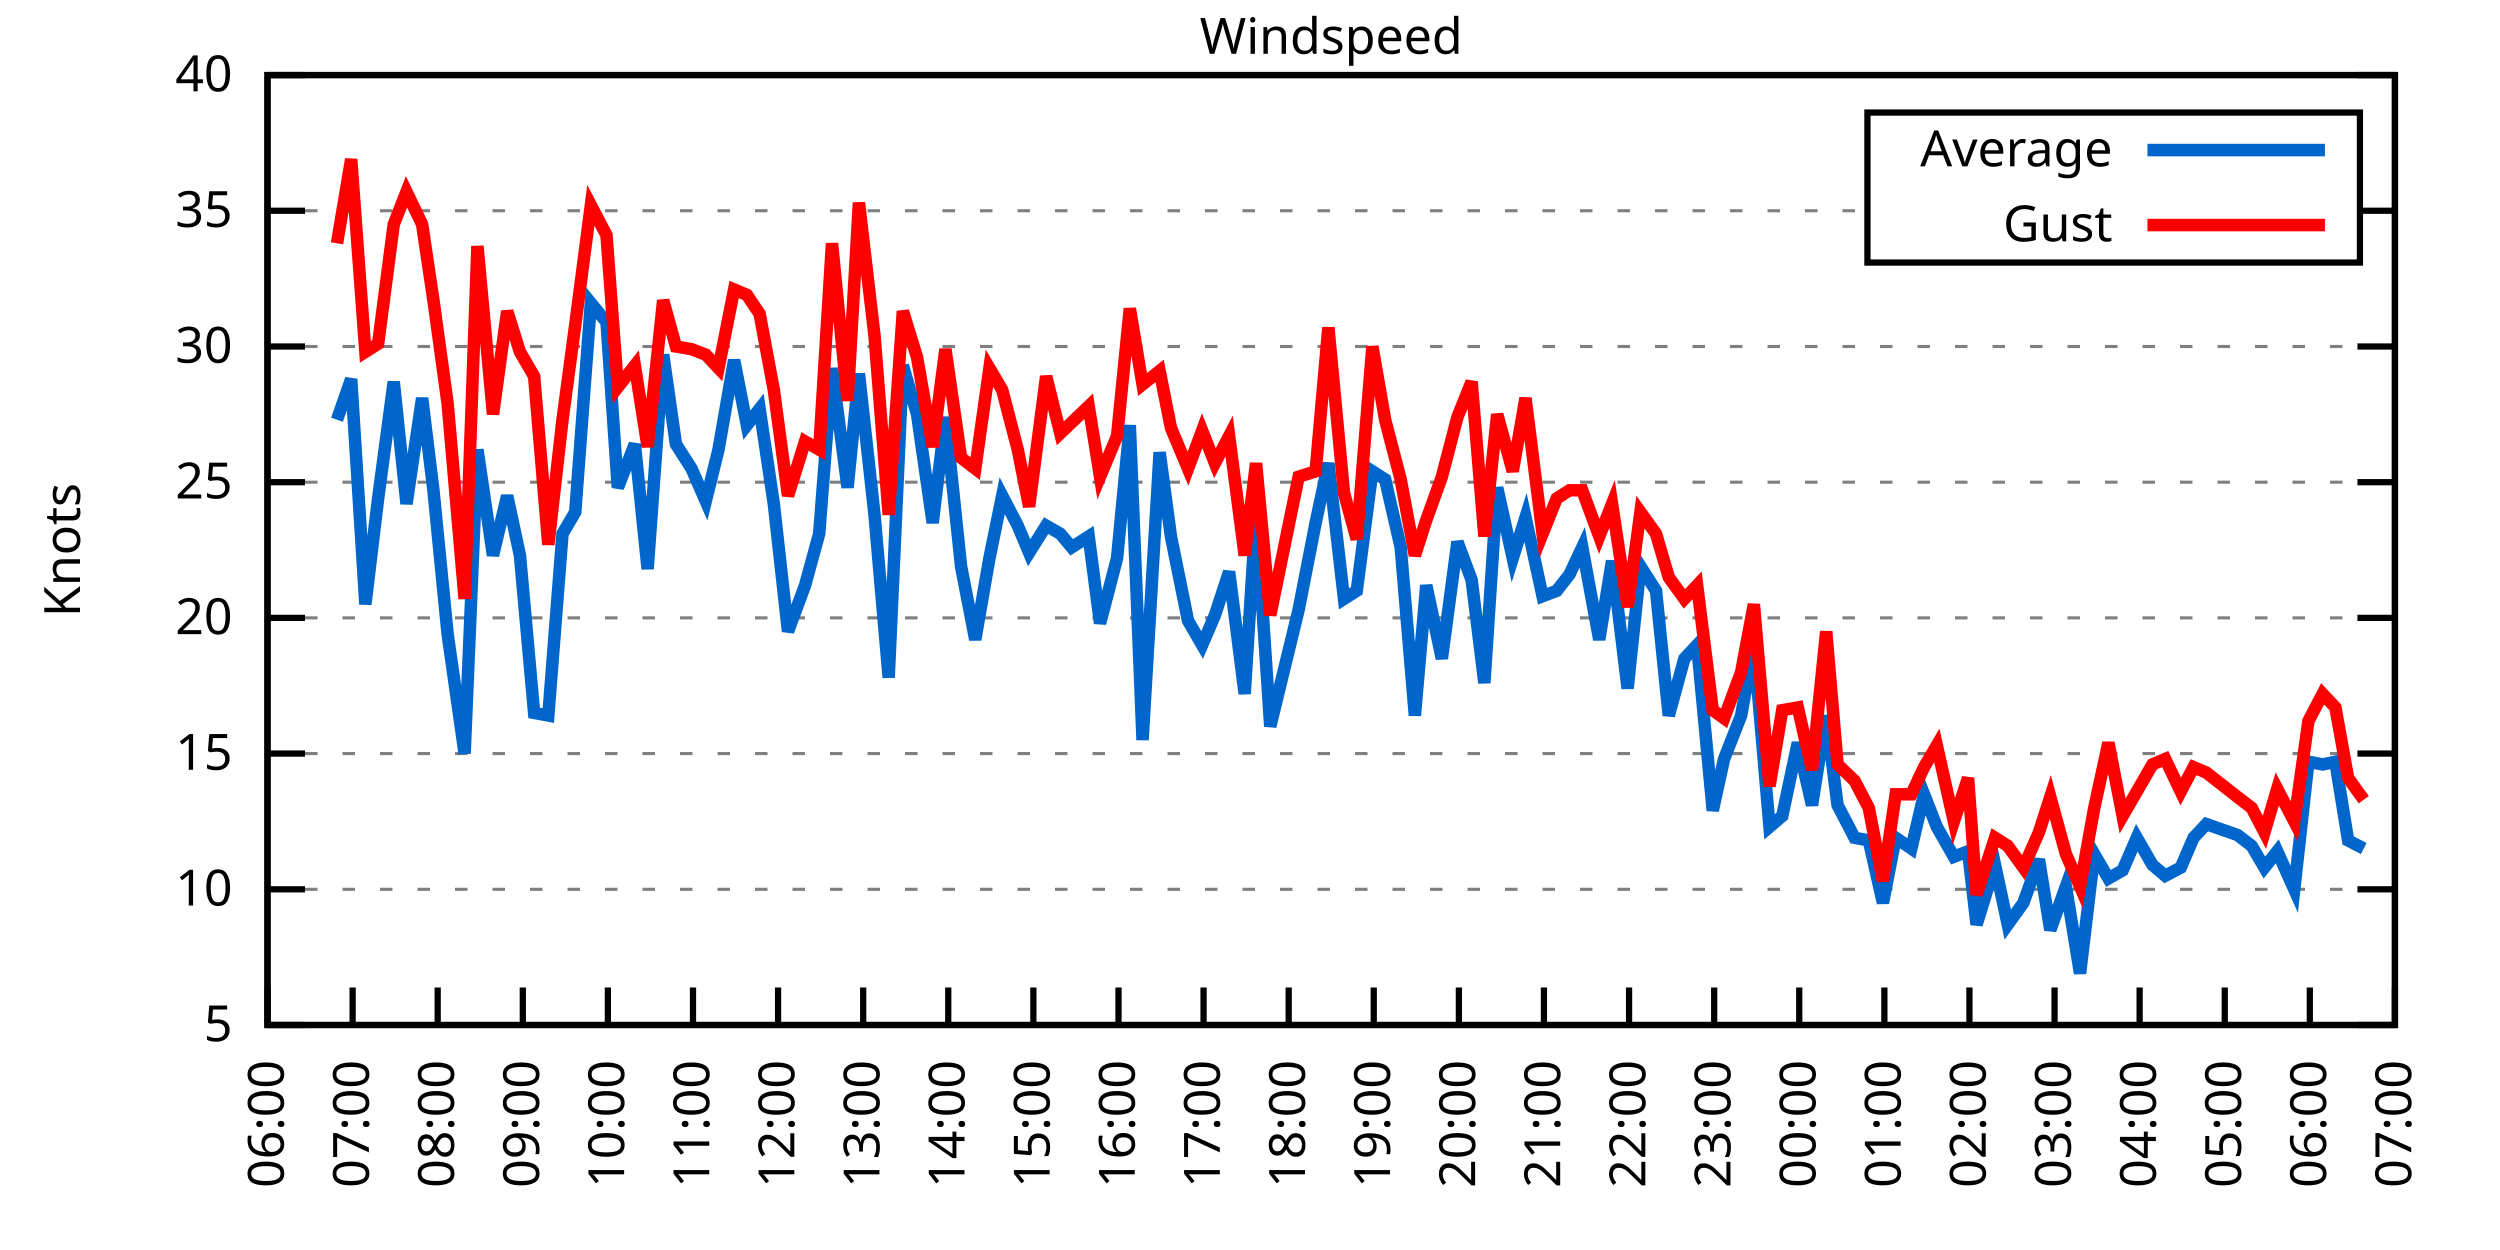
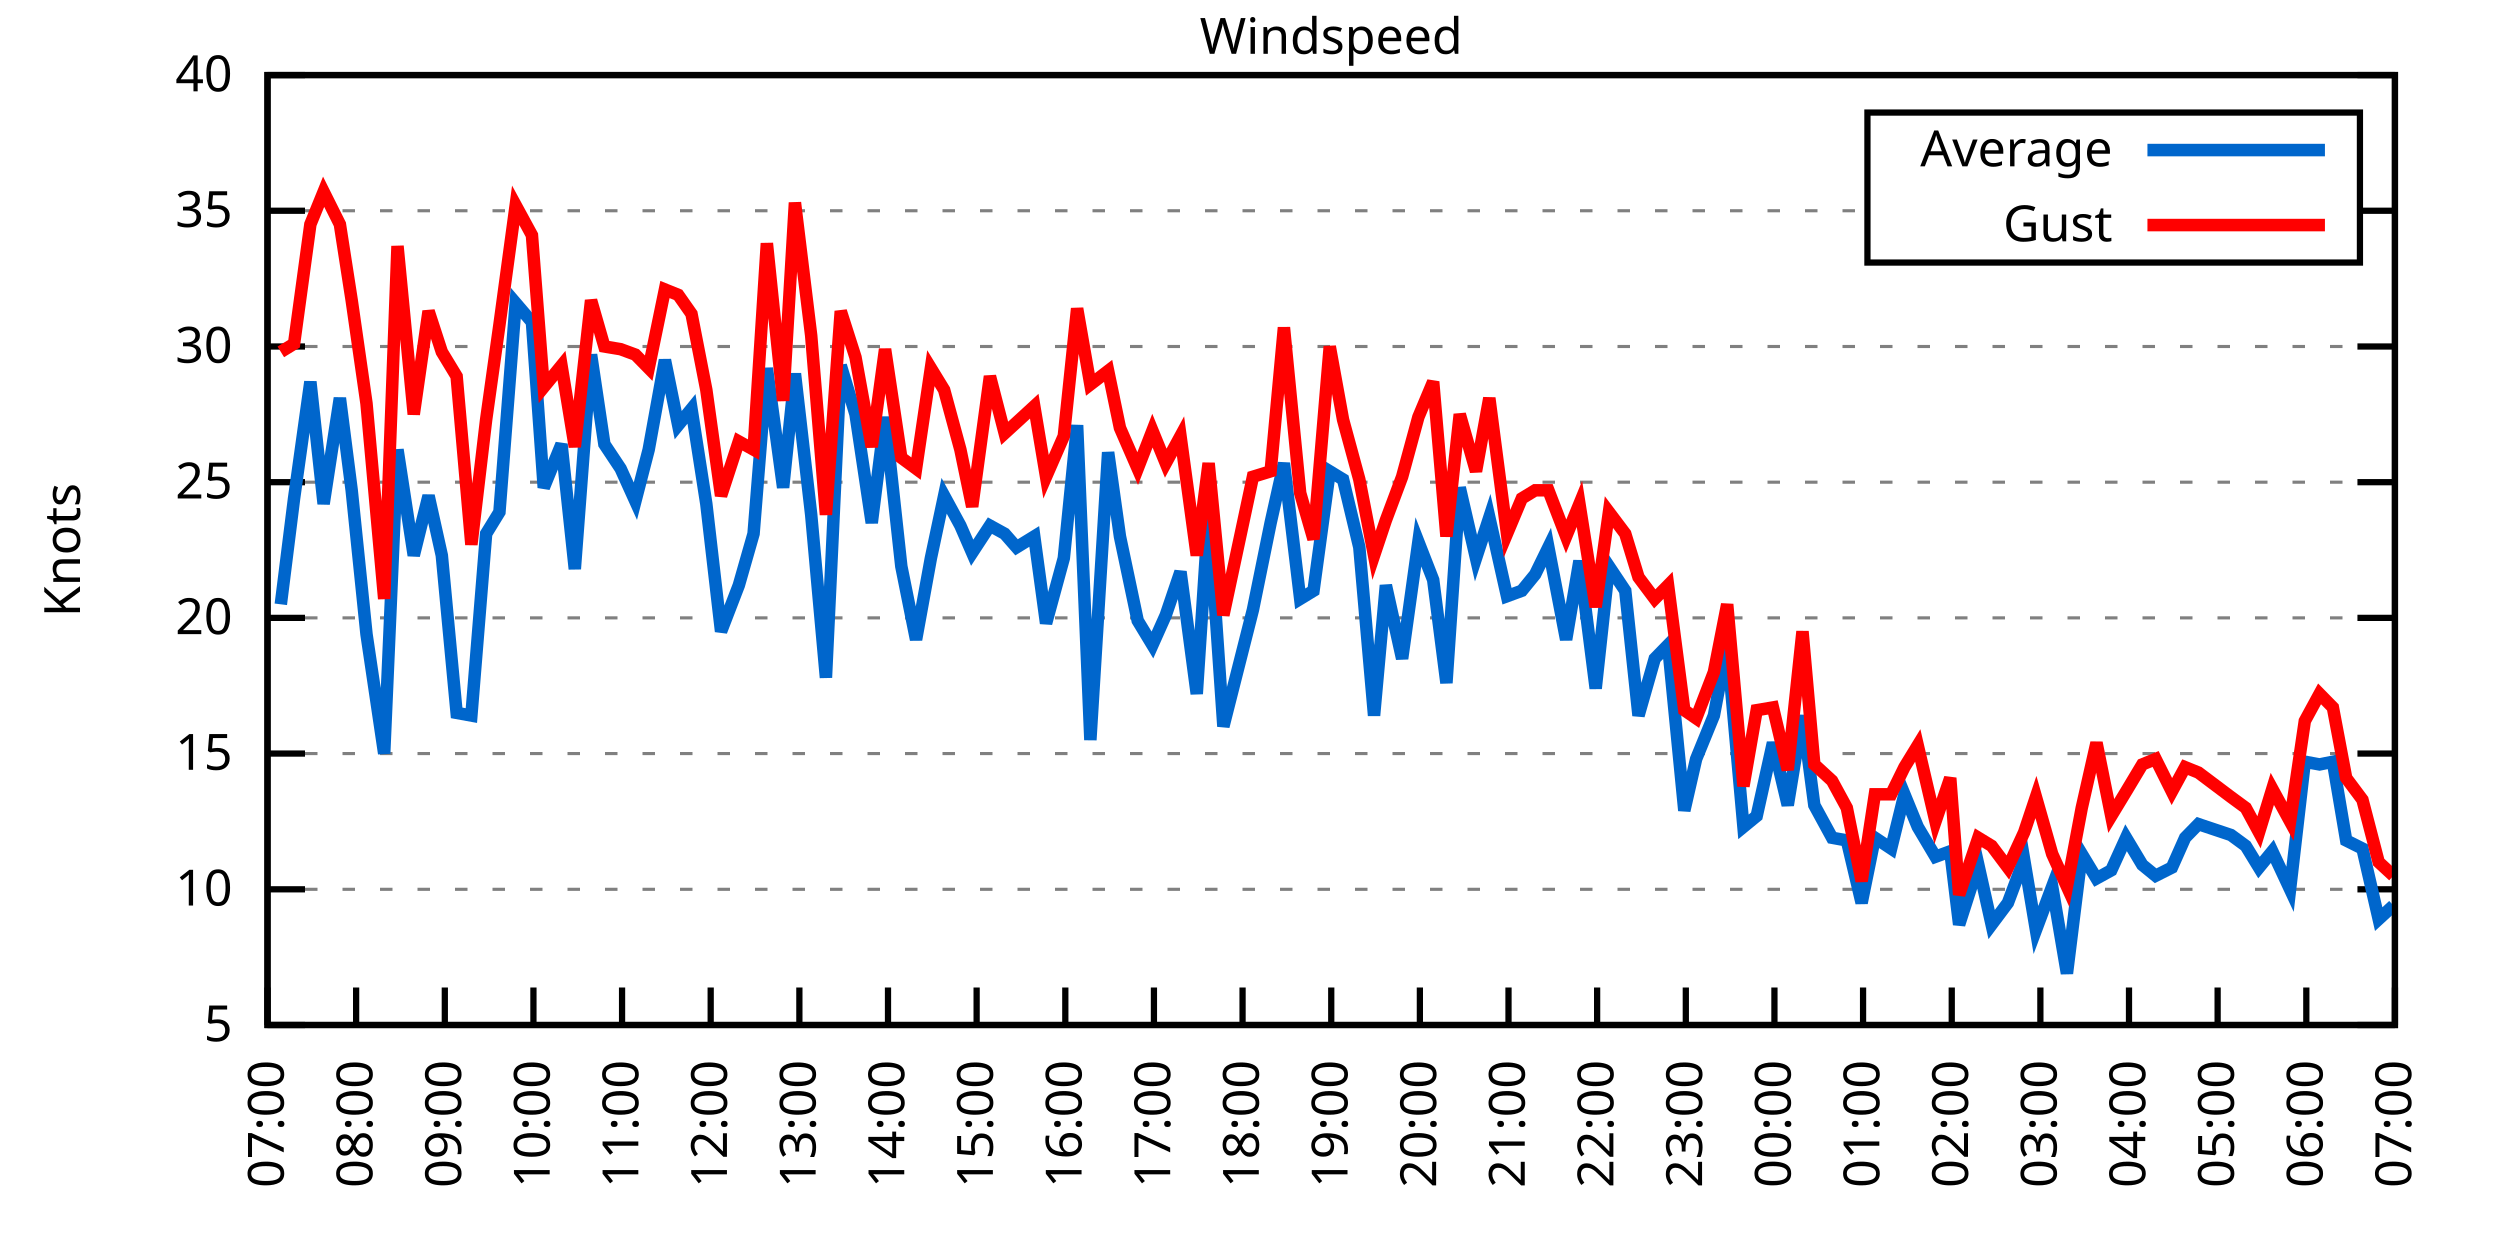
<svg xmlns="http://www.w3.org/2000/svg" xmlns:xlink="http://www.w3.org/1999/xlink" width="400" height="200" viewBox="0 0 400 200">
  <g id="gnuplot_canvas">
    <rect x="0" y="0" width="400" height="200" fill="none" />
    <defs>
      <circle id="gpDot" r="0.5" stroke-width="0.5" stroke="currentColor" />
      <path id="gpPt0" stroke-width="0.333" stroke="currentColor" d="M-1,0 h2 M0,-1 v2" />
      <path id="gpPt1" stroke-width="0.333" stroke="currentColor" d="M-1,-1 L1,1 M1,-1 L-1,1" />
      <path id="gpPt2" stroke-width="0.333" stroke="currentColor" d="M-1,0 L1,0 M0,-1 L0,1 M-1,-1 L1,1 M-1,1 L1,-1" />
      <rect id="gpPt3" stroke-width="0.333" stroke="currentColor" x="-1" y="-1" width="2" height="2" />
      <rect id="gpPt4" stroke-width="0.333" stroke="currentColor" fill="currentColor" x="-1" y="-1" width="2" height="2" />
      <circle id="gpPt5" stroke-width="0.333" stroke="currentColor" cx="0" cy="0" r="1" />
      <use xlink:href="#gpPt5" id="gpPt6" fill="currentColor" stroke="none" />
      <path id="gpPt7" stroke-width="0.333" stroke="currentColor" d="M0,-1.33 L-1.33,0.67 L1.33,0.67 z" />
      <use xlink:href="#gpPt7" id="gpPt8" fill="currentColor" stroke="none" />
      <use xlink:href="#gpPt7" id="gpPt9" stroke="currentColor" transform="rotate(180)" />
      <use xlink:href="#gpPt9" id="gpPt10" fill="currentColor" stroke="none" />
      <use xlink:href="#gpPt3" id="gpPt11" stroke="currentColor" transform="rotate(45)" />
      <use xlink:href="#gpPt11" id="gpPt12" fill="currentColor" stroke="none" />
      <path id="gpPt13" stroke-width="0.333" stroke="currentColor" d="M0,1.330 L1.265,0.411 L0.782,-1.067 L-0.782,-1.076 L-1.265,0.411 z" />
      <use xlink:href="#gpPt13" id="gpPt14" fill="currentColor" stroke="none" />
      <filter id="textbox" filterUnits="objectBoundingBox" x="0" y="0" height="1" width="1">
        <feFlood flood-color="white" flood-opacity="1" result="bgnd" />
        <feComposite in="SourceGraphic" in2="bgnd" operator="atop" />
      </filter>
      <filter id="greybox" filterUnits="objectBoundingBox" x="0" y="0" height="1" width="1">
        <feFlood flood-color="lightgrey" flood-opacity="1" result="grey" />
        <feComposite in="SourceGraphic" in2="grey" operator="atop" />
      </filter>
    </defs>
    <g fill="none" color="white" stroke="currentColor" stroke-width="1.00" stroke-linecap="butt" stroke-linejoin="miter">
</g>
    <g fill="none" color="black" stroke="currentColor" stroke-width="1.00" stroke-linecap="butt" stroke-linejoin="miter">
      <g stroke="none" shape-rendering="crispEdges">
        <polygon fill="rgb(255, 255, 255)" points="42.80,164.00 383.18,164.00 383.18,12.02 42.80,12.02 " />
      </g>
    </g>
    <g fill="none" color="black" stroke="currentColor" stroke-width="1.00" stroke-linecap="butt" stroke-linejoin="miter">
</g>
    <g fill="none" color="black" stroke="black" stroke-width="0.50" stroke-linecap="butt" stroke-linejoin="miter">
</g>
    <g fill="none" color="gray" stroke="currentColor" stroke-width="0.50" stroke-linecap="butt" stroke-linejoin="miter">
      <path stroke="gray" stroke-dasharray="2,4" class="gridline" d="M42.80,164.00 L383.19,164.00  " />
    </g>
    <g fill="none" color="gray" stroke="gray" stroke-width="1.00" stroke-linecap="butt" stroke-linejoin="miter">
</g>
    <g fill="none" color="black" stroke="currentColor" stroke-width="1.00" stroke-linecap="butt" stroke-linejoin="miter">
      <path stroke="black" d="M42.80,164.00 L48.80,164.00 M383.19,164.00 L377.19,164.00  " />
      <g transform="translate(37.20,166.60)" stroke="none" fill="black" font-family="Sans" font-size="8.00" text-anchor="end">
        <text>
          <tspan font-family="Sans"> 5</tspan>
        </text>
      </g>
    </g>
    <g fill="none" color="black" stroke="currentColor" stroke-width="1.00" stroke-linecap="butt" stroke-linejoin="miter">
</g>
    <g fill="none" color="black" stroke="black" stroke-width="0.50" stroke-linecap="butt" stroke-linejoin="miter">
</g>
    <g fill="none" color="gray" stroke="currentColor" stroke-width="0.50" stroke-linecap="butt" stroke-linejoin="miter">
      <path stroke="gray" stroke-dasharray="2,4" class="gridline" d="M42.80,142.29 L383.19,142.29  " />
    </g>
    <g fill="none" color="gray" stroke="gray" stroke-width="1.00" stroke-linecap="butt" stroke-linejoin="miter">
</g>
    <g fill="none" color="black" stroke="currentColor" stroke-width="1.00" stroke-linecap="butt" stroke-linejoin="miter">
      <path stroke="black" d="M42.80,142.29 L48.80,142.29 M383.19,142.29 L377.19,142.29  " />
      <g transform="translate(37.20,144.89)" stroke="none" fill="black" font-family="Sans" font-size="8.00" text-anchor="end">
        <text>
          <tspan font-family="Sans"> 10</tspan>
        </text>
      </g>
    </g>
    <g fill="none" color="black" stroke="currentColor" stroke-width="1.00" stroke-linecap="butt" stroke-linejoin="miter">
</g>
    <g fill="none" color="black" stroke="black" stroke-width="0.50" stroke-linecap="butt" stroke-linejoin="miter">
</g>
    <g fill="none" color="gray" stroke="currentColor" stroke-width="0.50" stroke-linecap="butt" stroke-linejoin="miter">
      <path stroke="gray" stroke-dasharray="2,4" class="gridline" d="M42.80,120.57 L383.19,120.57  " />
    </g>
    <g fill="none" color="gray" stroke="gray" stroke-width="1.00" stroke-linecap="butt" stroke-linejoin="miter">
</g>
    <g fill="none" color="black" stroke="currentColor" stroke-width="1.00" stroke-linecap="butt" stroke-linejoin="miter">
      <path stroke="black" d="M42.80,120.57 L48.80,120.57 M383.19,120.57 L377.19,120.57  " />
      <g transform="translate(37.20,123.17)" stroke="none" fill="black" font-family="Sans" font-size="8.00" text-anchor="end">
        <text>
          <tspan font-family="Sans"> 15</tspan>
        </text>
      </g>
    </g>
    <g fill="none" color="black" stroke="currentColor" stroke-width="1.00" stroke-linecap="butt" stroke-linejoin="miter">
</g>
    <g fill="none" color="black" stroke="black" stroke-width="0.50" stroke-linecap="butt" stroke-linejoin="miter">
</g>
    <g fill="none" color="gray" stroke="currentColor" stroke-width="0.50" stroke-linecap="butt" stroke-linejoin="miter">
      <path stroke="gray" stroke-dasharray="2,4" class="gridline" d="M42.80,98.86 L383.19,98.86  " />
    </g>
    <g fill="none" color="gray" stroke="gray" stroke-width="1.00" stroke-linecap="butt" stroke-linejoin="miter">
</g>
    <g fill="none" color="black" stroke="currentColor" stroke-width="1.00" stroke-linecap="butt" stroke-linejoin="miter">
      <path stroke="black" d="M42.80,98.86 L48.80,98.86 M383.19,98.86 L377.19,98.86  " />
      <g transform="translate(37.20,101.46)" stroke="none" fill="black" font-family="Sans" font-size="8.00" text-anchor="end">
        <text>
          <tspan font-family="Sans"> 20</tspan>
        </text>
      </g>
    </g>
    <g fill="none" color="black" stroke="currentColor" stroke-width="1.00" stroke-linecap="butt" stroke-linejoin="miter">
</g>
    <g fill="none" color="black" stroke="black" stroke-width="0.50" stroke-linecap="butt" stroke-linejoin="miter">
</g>
    <g fill="none" color="gray" stroke="currentColor" stroke-width="0.50" stroke-linecap="butt" stroke-linejoin="miter">
      <path stroke="gray" stroke-dasharray="2,4" class="gridline" d="M42.80,77.15 L383.19,77.15  " />
    </g>
    <g fill="none" color="gray" stroke="gray" stroke-width="1.00" stroke-linecap="butt" stroke-linejoin="miter">
</g>
    <g fill="none" color="black" stroke="currentColor" stroke-width="1.00" stroke-linecap="butt" stroke-linejoin="miter">
      <path stroke="black" d="M42.80,77.15 L48.80,77.15 M383.19,77.15 L377.19,77.15  " />
      <g transform="translate(37.20,79.75)" stroke="none" fill="black" font-family="Sans" font-size="8.00" text-anchor="end">
        <text>
          <tspan font-family="Sans"> 25</tspan>
        </text>
      </g>
    </g>
    <g fill="none" color="black" stroke="currentColor" stroke-width="1.00" stroke-linecap="butt" stroke-linejoin="miter">
</g>
    <g fill="none" color="black" stroke="black" stroke-width="0.50" stroke-linecap="butt" stroke-linejoin="miter">
</g>
    <g fill="none" color="gray" stroke="currentColor" stroke-width="0.50" stroke-linecap="butt" stroke-linejoin="miter">
      <path stroke="gray" stroke-dasharray="2,4" class="gridline" d="M42.80,55.44 L383.19,55.44  " />
    </g>
    <g fill="none" color="gray" stroke="gray" stroke-width="1.00" stroke-linecap="butt" stroke-linejoin="miter">
</g>
    <g fill="none" color="black" stroke="currentColor" stroke-width="1.00" stroke-linecap="butt" stroke-linejoin="miter">
      <path stroke="black" d="M42.80,55.44 L48.80,55.44 M383.19,55.44 L377.19,55.44  " />
      <g transform="translate(37.20,58.04)" stroke="none" fill="black" font-family="Sans" font-size="8.00" text-anchor="end">
        <text>
          <tspan font-family="Sans"> 30</tspan>
        </text>
      </g>
    </g>
    <g fill="none" color="black" stroke="currentColor" stroke-width="1.00" stroke-linecap="butt" stroke-linejoin="miter">
</g>
    <g fill="none" color="black" stroke="black" stroke-width="0.50" stroke-linecap="butt" stroke-linejoin="miter">
</g>
    <g fill="none" color="gray" stroke="currentColor" stroke-width="0.50" stroke-linecap="butt" stroke-linejoin="miter">
      <path stroke="gray" stroke-dasharray="2,4" class="gridline" d="M42.80,33.72 L298.79,33.72 M377.59,33.72 L383.19,33.72  " />
    </g>
    <g fill="none" color="gray" stroke="gray" stroke-width="1.00" stroke-linecap="butt" stroke-linejoin="miter">
</g>
    <g fill="none" color="black" stroke="currentColor" stroke-width="1.00" stroke-linecap="butt" stroke-linejoin="miter">
      <path stroke="black" d="M42.80,33.72 L48.80,33.72 M383.19,33.72 L377.19,33.72  " />
      <g transform="translate(37.20,36.32)" stroke="none" fill="black" font-family="Sans" font-size="8.00" text-anchor="end">
        <text>
          <tspan font-family="Sans"> 35</tspan>
        </text>
      </g>
    </g>
    <g fill="none" color="black" stroke="currentColor" stroke-width="1.00" stroke-linecap="butt" stroke-linejoin="miter">
</g>
    <g fill="none" color="black" stroke="black" stroke-width="0.50" stroke-linecap="butt" stroke-linejoin="miter">
</g>
    <g fill="none" color="gray" stroke="currentColor" stroke-width="0.50" stroke-linecap="butt" stroke-linejoin="miter">
      <path stroke="gray" stroke-dasharray="2,4" class="gridline" d="M42.80,12.01 L383.19,12.01  " />
    </g>
    <g fill="none" color="gray" stroke="gray" stroke-width="1.00" stroke-linecap="butt" stroke-linejoin="miter">
</g>
    <g fill="none" color="black" stroke="currentColor" stroke-width="1.00" stroke-linecap="butt" stroke-linejoin="miter">
      <path stroke="black" d="M42.80,12.01 L48.80,12.01 M383.19,12.01 L377.19,12.01  " />
      <g transform="translate(37.20,14.61)" stroke="none" fill="black" font-family="Sans" font-size="8.00" text-anchor="end">
        <text>
          <tspan font-family="Sans"> 40</tspan>
        </text>
      </g>
    </g>
    <g fill="none" color="black" stroke="currentColor" stroke-width="1.00" stroke-linecap="butt" stroke-linejoin="miter">
      <path stroke="black" d="M42.80,164.00 L42.80,158.00  " />
      <g transform="translate(45.40,169.60) rotate(270.00)" stroke="none" fill="black" font-family="Sans" font-size="8.00" text-anchor="end">
        <text>
-           <tspan font-family="Sans">06:00</tspan>
-         </text>
-       </g>
-     </g>
-     <g fill="none" color="black" stroke="currentColor" stroke-width="1.00" stroke-linecap="butt" stroke-linejoin="miter">
-       <path stroke="black" d="M56.42,164.00 L56.42,158.00  " />
-       <g transform="translate(59.02,169.60) rotate(270.00)" stroke="none" fill="black" font-family="Sans" font-size="8.00" text-anchor="end">
-         <text>
          <tspan font-family="Sans">07:00</tspan>
        </text>
      </g>
    </g>
    <g fill="none" color="black" stroke="currentColor" stroke-width="1.00" stroke-linecap="butt" stroke-linejoin="miter">
-       <path stroke="black" d="M70.03,164.00 L70.03,158.00  " />
-       <g transform="translate(72.63,169.60) rotate(270.00)" stroke="none" fill="black" font-family="Sans" font-size="8.00" text-anchor="end">
+       <path stroke="black" d="M56.98,164.00 L56.98,158.00  " />
+       <g transform="translate(59.58,169.60) rotate(270.00)" stroke="none" fill="black" font-family="Sans" font-size="8.00" text-anchor="end">
        <text>
          <tspan font-family="Sans">08:00</tspan>
        </text>
      </g>
    </g>
    <g fill="none" color="black" stroke="currentColor" stroke-width="1.00" stroke-linecap="butt" stroke-linejoin="miter">
-       <path stroke="black" d="M83.65,164.00 L83.65,158.00  " />
-       <g transform="translate(86.25,169.60) rotate(270.00)" stroke="none" fill="black" font-family="Sans" font-size="8.00" text-anchor="end">
+       <path stroke="black" d="M71.17,164.00 L71.17,158.00  " />
+       <g transform="translate(73.77,169.60) rotate(270.00)" stroke="none" fill="black" font-family="Sans" font-size="8.00" text-anchor="end">
        <text>
          <tspan font-family="Sans">09:00</tspan>
        </text>
      </g>
    </g>
    <g fill="none" color="black" stroke="currentColor" stroke-width="1.00" stroke-linecap="butt" stroke-linejoin="miter">
-       <path stroke="black" d="M97.26,164.00 L97.26,158.00  " />
-       <g transform="translate(99.86,169.60) rotate(270.00)" stroke="none" fill="black" font-family="Sans" font-size="8.00" text-anchor="end">
+       <path stroke="black" d="M85.35,164.00 L85.35,158.00  " />
+       <g transform="translate(87.95,169.60) rotate(270.00)" stroke="none" fill="black" font-family="Sans" font-size="8.00" text-anchor="end">
        <text>
          <tspan font-family="Sans">10:00</tspan>
        </text>
      </g>
    </g>
    <g fill="none" color="black" stroke="currentColor" stroke-width="1.00" stroke-linecap="butt" stroke-linejoin="miter">
-       <path stroke="black" d="M110.88,164.00 L110.88,158.00  " />
-       <g transform="translate(113.48,169.60) rotate(270.00)" stroke="none" fill="black" font-family="Sans" font-size="8.00" text-anchor="end">
+       <path stroke="black" d="M99.53,164.00 L99.53,158.00  " />
+       <g transform="translate(102.13,169.60) rotate(270.00)" stroke="none" fill="black" font-family="Sans" font-size="8.00" text-anchor="end">
        <text>
          <tspan font-family="Sans">11:00</tspan>
        </text>
      </g>
    </g>
    <g fill="none" color="black" stroke="currentColor" stroke-width="1.00" stroke-linecap="butt" stroke-linejoin="miter">
-       <path stroke="black" d="M124.49,164.00 L124.49,158.00  " />
-       <g transform="translate(127.09,169.60) rotate(270.00)" stroke="none" fill="black" font-family="Sans" font-size="8.00" text-anchor="end">
+       <path stroke="black" d="M113.71,164.00 L113.71,158.00  " />
+       <g transform="translate(116.31,169.60) rotate(270.00)" stroke="none" fill="black" font-family="Sans" font-size="8.00" text-anchor="end">
        <text>
          <tspan font-family="Sans">12:00</tspan>
        </text>
      </g>
    </g>
    <g fill="none" color="black" stroke="currentColor" stroke-width="1.00" stroke-linecap="butt" stroke-linejoin="miter">
-       <path stroke="black" d="M138.11,164.00 L138.11,158.00  " />
-       <g transform="translate(140.71,169.60) rotate(270.00)" stroke="none" fill="black" font-family="Sans" font-size="8.00" text-anchor="end">
+       <path stroke="black" d="M127.90,164.00 L127.90,158.00  " />
+       <g transform="translate(130.50,169.60) rotate(270.00)" stroke="none" fill="black" font-family="Sans" font-size="8.00" text-anchor="end">
        <text>
          <tspan font-family="Sans">13:00</tspan>
        </text>
      </g>
    </g>
    <g fill="none" color="black" stroke="currentColor" stroke-width="1.00" stroke-linecap="butt" stroke-linejoin="miter">
-       <path stroke="black" d="M151.72,164.00 L151.72,158.00  " />
-       <g transform="translate(154.32,169.60) rotate(270.00)" stroke="none" fill="black" font-family="Sans" font-size="8.00" text-anchor="end">
+       <path stroke="black" d="M142.08,164.00 L142.08,158.00  " />
+       <g transform="translate(144.68,169.60) rotate(270.00)" stroke="none" fill="black" font-family="Sans" font-size="8.00" text-anchor="end">
        <text>
          <tspan font-family="Sans">14:00</tspan>
        </text>
      </g>
    </g>
    <g fill="none" color="black" stroke="currentColor" stroke-width="1.00" stroke-linecap="butt" stroke-linejoin="miter">
-       <path stroke="black" d="M165.34,164.00 L165.34,158.00  " />
-       <g transform="translate(167.94,169.60) rotate(270.00)" stroke="none" fill="black" font-family="Sans" font-size="8.00" text-anchor="end">
+       <path stroke="black" d="M156.26,164.00 L156.26,158.00  " />
+       <g transform="translate(158.86,169.60) rotate(270.00)" stroke="none" fill="black" font-family="Sans" font-size="8.00" text-anchor="end">
        <text>
          <tspan font-family="Sans">15:00</tspan>
        </text>
      </g>
    </g>
    <g fill="none" color="black" stroke="currentColor" stroke-width="1.00" stroke-linecap="butt" stroke-linejoin="miter">
-       <path stroke="black" d="M178.96,164.00 L178.96,158.00  " />
-       <g transform="translate(181.56,169.60) rotate(270.00)" stroke="none" fill="black" font-family="Sans" font-size="8.00" text-anchor="end">
+       <path stroke="black" d="M170.45,164.00 L170.45,158.00  " />
+       <g transform="translate(173.05,169.60) rotate(270.00)" stroke="none" fill="black" font-family="Sans" font-size="8.00" text-anchor="end">
        <text>
          <tspan font-family="Sans">16:00</tspan>
        </text>
      </g>
    </g>
    <g fill="none" color="black" stroke="currentColor" stroke-width="1.00" stroke-linecap="butt" stroke-linejoin="miter">
-       <path stroke="black" d="M192.57,164.00 L192.57,158.00  " />
-       <g transform="translate(195.17,169.60) rotate(270.00)" stroke="none" fill="black" font-family="Sans" font-size="8.00" text-anchor="end">
+       <path stroke="black" d="M184.63,164.00 L184.63,158.00  " />
+       <g transform="translate(187.23,169.60) rotate(270.00)" stroke="none" fill="black" font-family="Sans" font-size="8.00" text-anchor="end">
        <text>
          <tspan font-family="Sans">17:00</tspan>
        </text>
      </g>
    </g>
    <g fill="none" color="black" stroke="currentColor" stroke-width="1.00" stroke-linecap="butt" stroke-linejoin="miter">
-       <path stroke="black" d="M206.19,164.00 L206.19,158.00  " />
-       <g transform="translate(208.79,169.60) rotate(270.00)" stroke="none" fill="black" font-family="Sans" font-size="8.00" text-anchor="end">
+       <path stroke="black" d="M198.81,164.00 L198.81,158.00  " />
+       <g transform="translate(201.41,169.60) rotate(270.00)" stroke="none" fill="black" font-family="Sans" font-size="8.00" text-anchor="end">
        <text>
          <tspan font-family="Sans">18:00</tspan>
        </text>
      </g>
    </g>
    <g fill="none" color="black" stroke="currentColor" stroke-width="1.00" stroke-linecap="butt" stroke-linejoin="miter">
-       <path stroke="black" d="M219.80,164.00 L219.80,158.00  " />
-       <g transform="translate(222.40,169.60) rotate(270.00)" stroke="none" fill="black" font-family="Sans" font-size="8.00" text-anchor="end">
+       <path stroke="black" d="M213.00,164.00 L213.00,158.00  " />
+       <g transform="translate(215.60,169.60) rotate(270.00)" stroke="none" fill="black" font-family="Sans" font-size="8.00" text-anchor="end">
        <text>
          <tspan font-family="Sans">19:00</tspan>
        </text>
      </g>
    </g>
    <g fill="none" color="black" stroke="currentColor" stroke-width="1.00" stroke-linecap="butt" stroke-linejoin="miter">
-       <path stroke="black" d="M233.42,164.00 L233.42,158.00  " />
-       <g transform="translate(236.02,169.60) rotate(270.00)" stroke="none" fill="black" font-family="Sans" font-size="8.00" text-anchor="end">
+       <path stroke="black" d="M227.18,164.00 L227.18,158.00  " />
+       <g transform="translate(229.78,169.60) rotate(270.00)" stroke="none" fill="black" font-family="Sans" font-size="8.00" text-anchor="end">
        <text>
          <tspan font-family="Sans">20:00</tspan>
        </text>
      </g>
    </g>
    <g fill="none" color="black" stroke="currentColor" stroke-width="1.00" stroke-linecap="butt" stroke-linejoin="miter">
-       <path stroke="black" d="M247.03,164.00 L247.03,158.00  " />
-       <g transform="translate(249.63,169.60) rotate(270.00)" stroke="none" fill="black" font-family="Sans" font-size="8.00" text-anchor="end">
+       <path stroke="black" d="M241.36,164.00 L241.36,158.00  " />
+       <g transform="translate(243.96,169.60) rotate(270.00)" stroke="none" fill="black" font-family="Sans" font-size="8.00" text-anchor="end">
        <text>
          <tspan font-family="Sans">21:00</tspan>
        </text>
      </g>
    </g>
    <g fill="none" color="black" stroke="currentColor" stroke-width="1.00" stroke-linecap="butt" stroke-linejoin="miter">
-       <path stroke="black" d="M260.65,164.00 L260.65,158.00  " />
-       <g transform="translate(263.25,169.60) rotate(270.00)" stroke="none" fill="black" font-family="Sans" font-size="8.00" text-anchor="end">
+       <path stroke="black" d="M255.54,164.00 L255.54,158.00  " />
+       <g transform="translate(258.14,169.60) rotate(270.00)" stroke="none" fill="black" font-family="Sans" font-size="8.00" text-anchor="end">
        <text>
          <tspan font-family="Sans">22:00</tspan>
        </text>
      </g>
    </g>
    <g fill="none" color="black" stroke="currentColor" stroke-width="1.00" stroke-linecap="butt" stroke-linejoin="miter">
-       <path stroke="black" d="M274.27,164.00 L274.27,158.00  " />
-       <g transform="translate(276.87,169.60) rotate(270.00)" stroke="none" fill="black" font-family="Sans" font-size="8.00" text-anchor="end">
+       <path stroke="black" d="M269.73,164.00 L269.73,158.00  " />
+       <g transform="translate(272.33,169.60) rotate(270.00)" stroke="none" fill="black" font-family="Sans" font-size="8.00" text-anchor="end">
        <text>
          <tspan font-family="Sans">23:00</tspan>
        </text>
      </g>
    </g>
    <g fill="none" color="black" stroke="currentColor" stroke-width="1.00" stroke-linecap="butt" stroke-linejoin="miter">
-       <path stroke="black" d="M287.88,164.00 L287.88,158.00  " />
-       <g transform="translate(290.48,169.60) rotate(270.00)" stroke="none" fill="black" font-family="Sans" font-size="8.00" text-anchor="end">
+       <path stroke="black" d="M283.91,164.00 L283.91,158.00  " />
+       <g transform="translate(286.51,169.60) rotate(270.00)" stroke="none" fill="black" font-family="Sans" font-size="8.00" text-anchor="end">
        <text>
          <tspan font-family="Sans">00:00</tspan>
        </text>
      </g>
    </g>
    <g fill="none" color="black" stroke="currentColor" stroke-width="1.00" stroke-linecap="butt" stroke-linejoin="miter">
-       <path stroke="black" d="M301.50,164.00 L301.50,158.00  " />
-       <g transform="translate(304.10,169.60) rotate(270.00)" stroke="none" fill="black" font-family="Sans" font-size="8.00" text-anchor="end">
+       <path stroke="black" d="M298.09,164.00 L298.09,158.00  " />
+       <g transform="translate(300.69,169.60) rotate(270.00)" stroke="none" fill="black" font-family="Sans" font-size="8.00" text-anchor="end">
        <text>
          <tspan font-family="Sans">01:00</tspan>
        </text>
      </g>
    </g>
    <g fill="none" color="black" stroke="currentColor" stroke-width="1.00" stroke-linecap="butt" stroke-linejoin="miter">
-       <path stroke="black" d="M315.11,164.00 L315.11,158.00  " />
-       <g transform="translate(317.71,169.60) rotate(270.00)" stroke="none" fill="black" font-family="Sans" font-size="8.00" text-anchor="end">
+       <path stroke="black" d="M312.28,164.00 L312.28,158.00  " />
+       <g transform="translate(314.88,169.60) rotate(270.00)" stroke="none" fill="black" font-family="Sans" font-size="8.00" text-anchor="end">
        <text>
          <tspan font-family="Sans">02:00</tspan>
        </text>
      </g>
    </g>
    <g fill="none" color="black" stroke="currentColor" stroke-width="1.00" stroke-linecap="butt" stroke-linejoin="miter">
-       <path stroke="black" d="M328.73,164.00 L328.73,158.00  " />
-       <g transform="translate(331.33,169.60) rotate(270.00)" stroke="none" fill="black" font-family="Sans" font-size="8.00" text-anchor="end">
+       <path stroke="black" d="M326.46,164.00 L326.46,158.00  " />
+       <g transform="translate(329.06,169.60) rotate(270.00)" stroke="none" fill="black" font-family="Sans" font-size="8.00" text-anchor="end">
        <text>
          <tspan font-family="Sans">03:00</tspan>
        </text>
      </g>
    </g>
    <g fill="none" color="black" stroke="currentColor" stroke-width="1.00" stroke-linecap="butt" stroke-linejoin="miter">
-       <path stroke="black" d="M342.34,164.00 L342.34,158.00  " />
-       <g transform="translate(344.94,169.60) rotate(270.00)" stroke="none" fill="black" font-family="Sans" font-size="8.00" text-anchor="end">
+       <path stroke="black" d="M340.64,164.00 L340.64,158.00  " />
+       <g transform="translate(343.24,169.60) rotate(270.00)" stroke="none" fill="black" font-family="Sans" font-size="8.00" text-anchor="end">
        <text>
          <tspan font-family="Sans">04:00</tspan>
        </text>
      </g>
    </g>
    <g fill="none" color="black" stroke="currentColor" stroke-width="1.00" stroke-linecap="butt" stroke-linejoin="miter">
-       <path stroke="black" d="M355.96,164.00 L355.96,158.00  " />
-       <g transform="translate(358.56,169.60) rotate(270.00)" stroke="none" fill="black" font-family="Sans" font-size="8.00" text-anchor="end">
+       <path stroke="black" d="M354.82,164.00 L354.82,158.00  " />
+       <g transform="translate(357.42,169.60) rotate(270.00)" stroke="none" fill="black" font-family="Sans" font-size="8.00" text-anchor="end">
        <text>
          <tspan font-family="Sans">05:00</tspan>
        </text>
      </g>
    </g>
    <g fill="none" color="black" stroke="currentColor" stroke-width="1.00" stroke-linecap="butt" stroke-linejoin="miter">
-       <path stroke="black" d="M369.57,164.00 L369.57,158.00  " />
-       <g transform="translate(372.17,169.60) rotate(270.00)" stroke="none" fill="black" font-family="Sans" font-size="8.00" text-anchor="end">
+       <path stroke="black" d="M369.01,164.00 L369.01,158.00  " />
+       <g transform="translate(371.61,169.60) rotate(270.00)" stroke="none" fill="black" font-family="Sans" font-size="8.00" text-anchor="end">
        <text>
          <tspan font-family="Sans">06:00</tspan>
        </text>
      </g>
    </g>
    <g fill="none" color="black" stroke="currentColor" stroke-width="1.00" stroke-linecap="butt" stroke-linejoin="miter">
      <path stroke="black" d="M383.19,164.00 L383.19,158.00  " />
      <g transform="translate(385.79,169.60) rotate(270.00)" stroke="none" fill="black" font-family="Sans" font-size="8.00" text-anchor="end">
        <text>
          <tspan font-family="Sans">07:00</tspan>
        </text>
      </g>
    </g>
    <g fill="none" color="black" stroke="currentColor" stroke-width="1.00" stroke-linecap="butt" stroke-linejoin="miter">
</g>
    <g fill="none" color="black" stroke="currentColor" stroke-width="1.00" stroke-linecap="butt" stroke-linejoin="miter">
      <path stroke="black" d="M42.80,12.01 L42.80,164.00 L383.19,164.00 L383.19,12.01 L42.80,12.01 Z  " />
    </g>
    <g fill="none" color="black" stroke="currentColor" stroke-width="1.00" stroke-linecap="butt" stroke-linejoin="miter">
</g>
    <g fill="none" color="black" stroke="currentColor" stroke-width="1.00" stroke-linecap="butt" stroke-linejoin="miter">
      <path stroke="black" d="M298.79,42.01 L298.79,18.01 L377.59,18.01 L377.59,42.01 L298.79,42.01 Z  " />
    </g>
    <g id="Windspeed_plot_1">
      <g fill="none" color="white" stroke="black" stroke-width="2.00" stroke-linecap="butt" stroke-linejoin="miter">
</g>
      <g fill="none" color="black" stroke="currentColor" stroke-width="2.00" stroke-linecap="butt" stroke-linejoin="miter">
        <g transform="translate(337.99,26.61)" stroke="none" fill="black" font-family="Sans" font-size="8.00" text-anchor="end">
          <text>
            <tspan font-family="Sans">Average</tspan>
          </text>
        </g>
      </g>
      <g fill="none" color="black" stroke="currentColor" stroke-width="2.00" stroke-linecap="butt" stroke-linejoin="miter">
-         <path stroke="rgb(  0, 102, 204)" d="M343.59,24.01 L371.99,24.01 M53.92,67.16 L56.19,60.65 L58.46,96.69 L60.50,79.75 L63.00,61.08 L65.04,80.62   L67.54,63.69 L69.35,78.45 L71.62,101.47 L74.34,120.57 L76.39,71.94 L78.88,88.87 L81.15,79.32 L83.19,88.87   L85.46,114.06 L87.73,114.49 L90.00,85.40 L92.04,81.93 L94.54,48.49 L97.04,51.53 L98.85,78.02 L101.57,71.07   L103.62,91.04 L106.11,56.74 L108.15,71.07 L110.65,74.98 L112.92,80.19 L114.96,71.94 L117.46,57.61 L119.50,68.03   L121.54,65.42 L123.81,80.62 L126.08,101.03 L128.81,93.65 L131.07,85.40 L133.12,58.91 L135.61,78.02 L137.43,59.78   L139.92,82.36 L142.19,108.42 L144.46,58.48 L146.73,66.29 L149.23,83.66 L151.27,66.73 L153.77,90.61 L156.04,102.34   L158.31,89.31 L160.35,79.32 L162.84,84.10 L164.66,88.44 L167.38,84.10 L169.65,85.40 L171.47,87.57 L174.19,85.83   L176.01,99.73 L178.73,89.31 L180.77,68.03 L182.81,118.40 L185.54,72.37 L187.35,85.83 L190.08,99.30 L192.34,103.20   L194.39,98.43 L196.66,91.48 L199.15,111.02 L200.97,81.93 L203.24,116.23 L207.78,97.56 L210.50,83.66 L212.54,74.11   L215.04,95.82 L217.08,94.52 L219.58,75.41 L221.62,76.71 L224.11,87.57 L226.38,114.49 L228.20,93.65 L230.70,105.38   L233.19,86.70 L235.46,92.78 L237.50,109.28 L239.55,78.02 L242.04,89.31 L244.08,82.79 L246.81,95.39 L249.08,94.52   L251.12,91.91 L253.16,87.57 L255.88,102.34 L257.93,89.74 L260.42,110.15 L262.47,90.61 L264.96,94.52 L267.00,114.49   L269.50,105.38 L271.54,103.20 L274.04,129.69 L275.85,121.44 L278.58,114.49 L280.62,103.20 L283.12,132.30 L285.16,130.56   L287.65,118.84 L289.92,128.83 L292.19,114.49 L294.01,128.83 L296.73,134.04 L299.00,134.47 L301.27,144.46 L303.31,134.04   L305.81,135.77 L307.85,127.09 L309.89,132.30 L312.62,137.08 L314.89,136.21 L316.25,147.93 L319.20,138.38 L321.24,147.93   L323.74,144.46 L326.23,137.51 L328.05,148.80 L330.54,141.85 L332.81,155.75 L335.08,136.64 L337.35,140.55 L339.62,139.25   L341.89,134.04 L344.39,138.38 L346.43,140.12 L348.92,138.81 L350.97,134.04 L353.01,131.86 L358.00,133.60 L360.27,135.34   L362.31,138.81 L364.36,136.21 L367.08,142.29 L369.35,121.88 L371.62,122.31 L373.66,121.88 L375.70,134.47 L378.20,135.77    " />
+         <path stroke="rgb(  0, 102, 204)" d="M343.59,24.01 L371.99,24.01 M44.93,96.69 L47.05,79.75 L49.66,61.08 L51.78,80.62 L54.38,63.69 L56.27,78.45   L58.64,101.47 L61.47,120.57 L63.60,71.94 L66.20,88.87 L68.57,79.32 L70.69,88.87 L73.06,114.06 L75.42,114.49   L77.78,85.40 L79.91,81.93 L82.51,48.49 L85.11,51.53 L87.00,78.02 L89.84,71.07 L91.97,91.04 L94.57,56.74   L96.70,71.07 L99.30,74.98 L101.66,80.19 L103.79,71.94 L106.39,57.61 L108.51,68.03 L110.64,65.42 L113.01,80.62   L115.37,101.03 L118.21,93.65 L120.57,85.40 L122.70,58.91 L125.30,78.02 L127.19,59.78 L129.79,82.36 L132.15,108.42   L134.52,58.48 L136.88,66.29 L139.48,83.66 L141.61,66.73 L144.21,90.61 L146.57,102.34 L148.94,89.31 L151.06,79.32   L153.66,84.10 L155.55,88.44 L158.39,84.10 L160.75,85.40 L162.65,87.57 L165.48,85.83 L167.37,99.73 L170.21,89.31   L172.34,68.03 L174.46,118.40 L177.30,72.37 L179.19,85.83 L182.03,99.30 L184.39,103.20 L186.52,98.43 L188.88,91.48   L191.48,111.02 L193.38,81.93 L195.74,116.23 L200.47,97.56 L203.30,83.66 L205.43,74.11 L208.03,95.82 L210.16,94.52   L212.76,75.41 L214.89,76.71 L217.49,87.57 L219.85,114.49 L221.74,93.65 L224.34,105.38 L226.94,86.70 L229.31,92.78   L231.43,109.28 L233.56,78.02 L236.16,89.31 L238.29,82.79 L241.12,95.39 L243.49,94.52 L245.62,91.91 L247.74,87.57   L250.58,102.34 L252.71,89.74 L255.31,110.15 L257.43,90.61 L260.04,94.52 L262.16,114.49 L264.76,105.38 L266.89,103.20   L269.49,129.69 L271.38,121.44 L274.22,114.49 L276.35,103.20 L278.95,132.30 L281.07,130.56 L283.67,118.84 L286.04,128.83   L288.40,114.49 L290.29,128.83 L293.13,134.04 L295.49,134.47 L297.86,144.46 L299.98,134.04 L302.58,135.77 L304.71,127.09   L306.84,132.30 L309.68,137.08 L312.04,136.21 L313.46,147.93 L316.53,138.38 L318.66,147.93 L321.26,144.46 L323.86,137.51   L325.75,148.80 L328.35,141.85 L330.71,155.75 L333.08,136.64 L335.44,140.55 L337.80,139.25 L340.17,134.04 L342.77,138.38   L344.90,140.12 L347.50,138.81 L349.62,134.04 L351.75,131.86 L356.95,133.60 L359.32,135.34 L361.44,138.81 L363.57,136.21   L366.41,142.29 L368.77,121.88 L371.13,122.31 L373.26,121.88 L375.39,134.47 L377.99,135.77 L380.59,147.06 L382.95,144.89    " />
      </g>
    </g>
    <g id="Windspeed_plot_2">
      <g fill="none" color="black" stroke="currentColor" stroke-width="2.00" stroke-linecap="butt" stroke-linejoin="miter">
        <g transform="translate(337.99,38.61)" stroke="none" fill="black" font-family="Sans" font-size="8.00" text-anchor="end">
          <text>
            <tspan font-family="Sans">Gust</tspan>
          </text>
        </g>
      </g>
      <g fill="none" color="black" stroke="currentColor" stroke-width="2.00" stroke-linecap="butt" stroke-linejoin="miter">
-         <path stroke="rgb(255,   0,   0)" d="M343.59,36.01 L371.99,36.01 M53.92,38.93 L56.19,25.47 L58.46,56.30 L60.50,55.00 L63.00,35.89 L65.04,30.68   L67.54,35.89 L69.35,48.05 L71.62,64.56 L74.34,95.82 L76.39,39.37 L78.88,66.29 L81.15,49.79 L83.19,56.30   L85.46,60.21 L87.73,87.14 L90.00,67.16 L92.04,51.96 L94.54,32.85 L97.04,37.63 L98.85,61.95 L101.57,58.48   L103.62,71.50 L106.11,48.05 L108.15,55.44 L110.65,55.87 L112.92,56.74 L114.96,58.91 L117.46,46.32 L119.50,47.18   L121.54,50.22 L123.81,62.38 L126.08,79.32 L128.81,70.63 L131.07,71.94 L133.12,38.93 L135.61,64.12 L137.43,32.42   L139.92,53.70 L142.19,82.36 L144.46,49.79 L146.73,57.17 L149.23,71.50 L151.27,55.87 L153.77,73.24 L156.04,74.98   L158.31,58.91 L160.35,62.38 L162.84,71.94 L164.66,81.06 L167.38,60.21 L169.65,69.33 L171.47,67.59 L174.19,64.99   L176.01,76.28 L178.73,69.77 L180.77,49.36 L182.81,61.52 L185.54,59.34 L187.35,68.46 L190.08,74.98 L192.34,68.90   L194.39,74.11 L196.66,69.77 L199.15,88.87 L200.97,74.11 L203.24,98.43 L207.78,76.28 L210.50,75.41 L212.54,52.40   L215.04,78.89 L217.08,86.27 L219.58,55.44 L221.62,67.16 L224.11,76.71 L226.38,88.87 L228.20,83.23 L230.70,76.28   L233.19,66.73 L235.46,61.08 L237.50,85.83 L239.55,66.29 L242.04,75.41 L244.08,63.69 L246.81,85.40 L249.08,79.75   L251.12,78.45 L253.16,78.45 L255.88,85.83 L257.93,80.62 L260.42,97.12 L262.47,81.93 L264.96,85.40 L267.00,92.35   L269.50,95.82 L271.54,93.65 L274.04,113.63 L275.85,114.93 L278.58,107.55 L280.62,96.69 L283.12,125.79 L285.16,113.63   L287.65,113.19 L289.92,123.18 L292.19,101.03 L294.01,122.31 L296.73,124.92 L299.00,129.26 L301.27,140.98 L303.31,127.09   L305.81,127.09 L307.85,122.75 L309.89,119.27 L312.62,131.43 L314.89,124.48 L316.25,143.16 L319.20,134.04 L321.24,135.34   L323.74,138.81 L326.23,133.17 L328.05,127.52 L330.54,136.64 L332.81,141.85 L335.08,129.26 L337.35,118.84 L339.62,130.56   L341.89,126.65 L344.39,122.31 L346.43,121.44 L348.92,126.65 L350.97,122.75 L353.01,123.61 L358.00,127.52 L360.27,129.26   L362.31,133.17 L364.36,126.22 L367.08,131.43 L369.35,115.36 L371.62,111.02 L373.66,113.19 L375.70,124.48 L378.20,127.96    " />
+         <path stroke="rgb(255,   0,   0)" d="M343.59,36.01 L371.99,36.01 M44.93,56.30 L47.05,55.00 L49.66,35.89 L51.78,30.68 L54.38,35.89 L56.27,48.05   L58.64,64.56 L61.47,95.82 L63.60,39.37 L66.20,66.29 L68.57,49.79 L70.69,56.30 L73.06,60.21 L75.42,87.14   L77.78,67.16 L79.91,51.96 L82.51,32.85 L85.11,37.63 L87.00,61.95 L89.84,58.48 L91.97,71.50 L94.57,48.05   L96.70,55.44 L99.30,55.87 L101.66,56.74 L103.79,58.91 L106.39,46.32 L108.51,47.18 L110.64,50.22 L113.01,62.38   L115.37,79.32 L118.21,70.63 L120.57,71.94 L122.70,38.93 L125.30,64.12 L127.19,32.42 L129.79,53.70 L132.15,82.36   L134.52,49.79 L136.88,57.17 L139.48,71.50 L141.61,55.87 L144.21,73.24 L146.57,74.98 L148.94,58.91 L151.06,62.38   L153.66,71.94 L155.55,81.06 L158.39,60.21 L160.75,69.33 L162.65,67.59 L165.48,64.99 L167.37,76.28 L170.21,69.77   L172.34,49.36 L174.46,61.52 L177.30,59.34 L179.19,68.46 L182.03,74.98 L184.39,68.90 L186.52,74.11 L188.88,69.77   L191.48,88.87 L193.38,74.11 L195.74,98.43 L200.47,76.28 L203.30,75.41 L205.43,52.40 L208.03,78.89 L210.16,86.27   L212.76,55.44 L214.89,67.16 L217.49,76.71 L219.85,88.87 L221.74,83.23 L224.34,76.28 L226.94,66.73 L229.31,61.08   L231.43,85.83 L233.56,66.29 L236.16,75.41 L238.29,63.69 L241.12,85.40 L243.49,79.75 L245.62,78.45 L247.74,78.45   L250.58,85.83 L252.71,80.62 L255.31,97.12 L257.43,81.93 L260.04,85.40 L262.16,92.35 L264.76,95.82 L266.89,93.65   L269.49,113.63 L271.38,114.93 L274.22,107.55 L276.35,96.69 L278.95,125.79 L281.07,113.63 L283.67,113.19 L286.04,123.18   L288.40,101.03 L290.29,122.31 L293.13,124.92 L295.49,129.26 L297.86,140.98 L299.98,127.09 L302.58,127.09 L304.71,122.75   L306.84,119.27 L309.68,131.43 L312.04,124.48 L313.46,143.16 L316.53,134.04 L318.66,135.34 L321.26,138.81 L323.86,133.17   L325.75,127.52 L328.35,136.64 L330.71,141.85 L333.08,129.26 L335.44,118.84 L337.80,130.56 L340.17,126.65 L342.77,122.31   L344.90,121.44 L347.50,126.65 L349.62,122.75 L351.75,123.61 L356.95,127.52 L359.32,129.26 L361.44,133.17 L363.57,126.22   L366.41,131.43 L368.77,115.36 L371.13,111.02 L373.26,113.19 L375.39,124.48 L377.99,127.96 L380.59,137.94 L382.95,140.12    " />
      </g>
    </g>
    <g fill="none" color="black" stroke="currentColor" stroke-width="2.00" stroke-linecap="butt" stroke-linejoin="miter">
</g>
    <g fill="none" color="black" stroke="black" stroke-width="1.00" stroke-linecap="butt" stroke-linejoin="miter">
</g>
    <g fill="none" color="black" stroke="currentColor" stroke-width="1.00" stroke-linecap="butt" stroke-linejoin="miter">
      <path stroke="black" d="M42.80,12.01 L42.80,164.00 L383.19,164.00 L383.19,12.01 L42.80,12.01 Z  " />
      <g transform="translate(12.80,88.01) rotate(270.00)" stroke="none" fill="black" font-family="Sans" font-size="8.00" text-anchor="middle">
        <text>
          <tspan font-family="Sans">Knots</tspan>
        </text>
      </g>
    </g>
    <g fill="none" color="black" stroke="currentColor" stroke-width="1.00" stroke-linecap="butt" stroke-linejoin="miter">
</g>
    <g fill="none" color="black" stroke="currentColor" stroke-width="1.00" stroke-linecap="butt" stroke-linejoin="miter">
      <g transform="translate(212.99,8.61)" stroke="none" fill="black" font-family="Sans" font-size="8.00" text-anchor="middle">
        <text>
          <tspan font-family="Sans">Windspeed</tspan>
        </text>
      </g>
    </g>
    <g fill="none" color="black" stroke="currentColor" stroke-width="1.00" stroke-linecap="butt" stroke-linejoin="miter">
</g>
  </g>
</svg>
